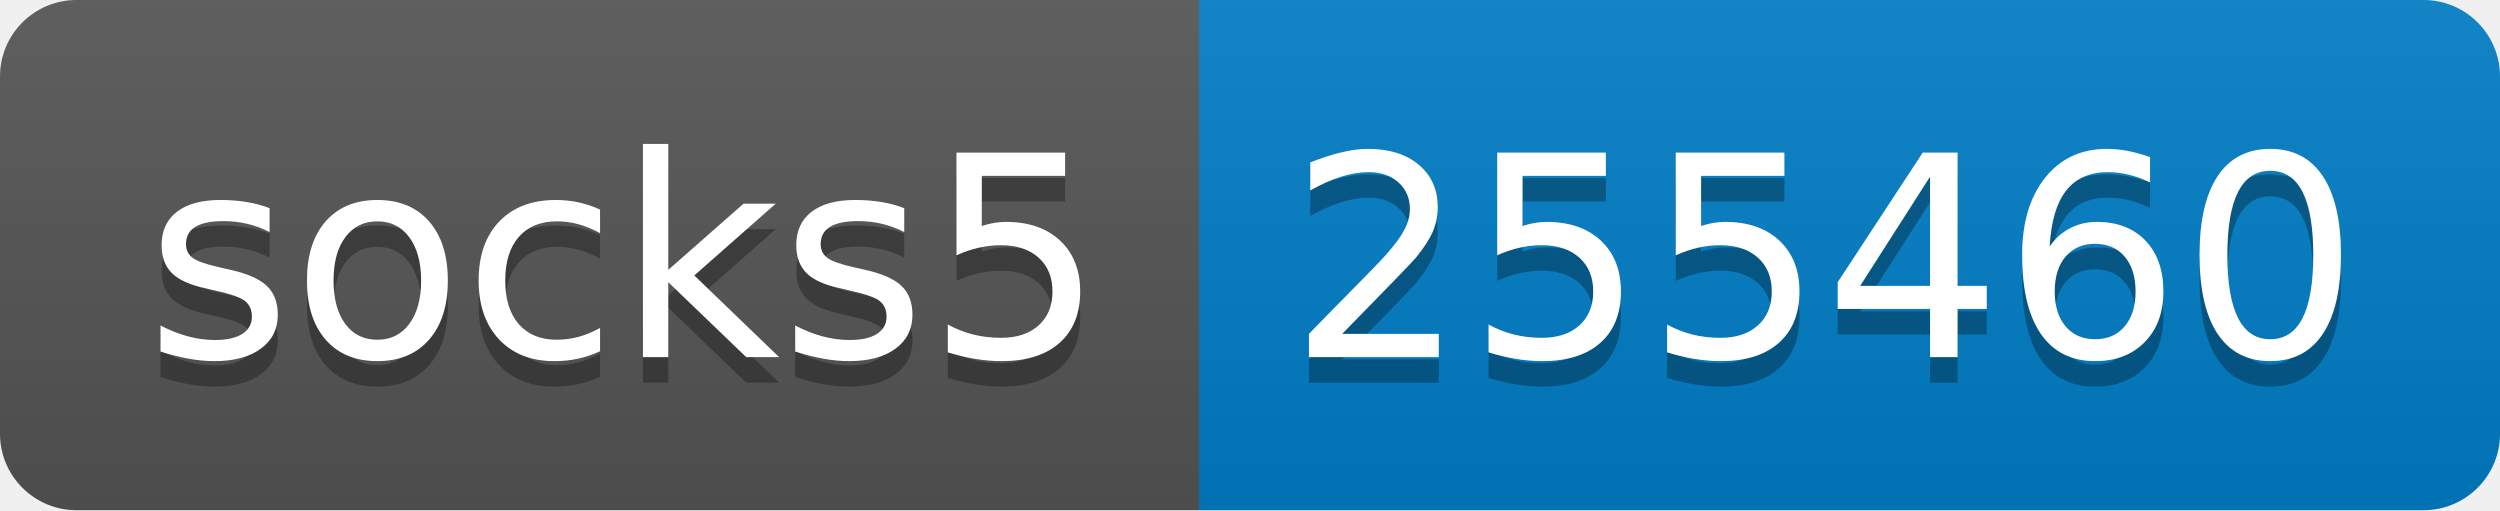
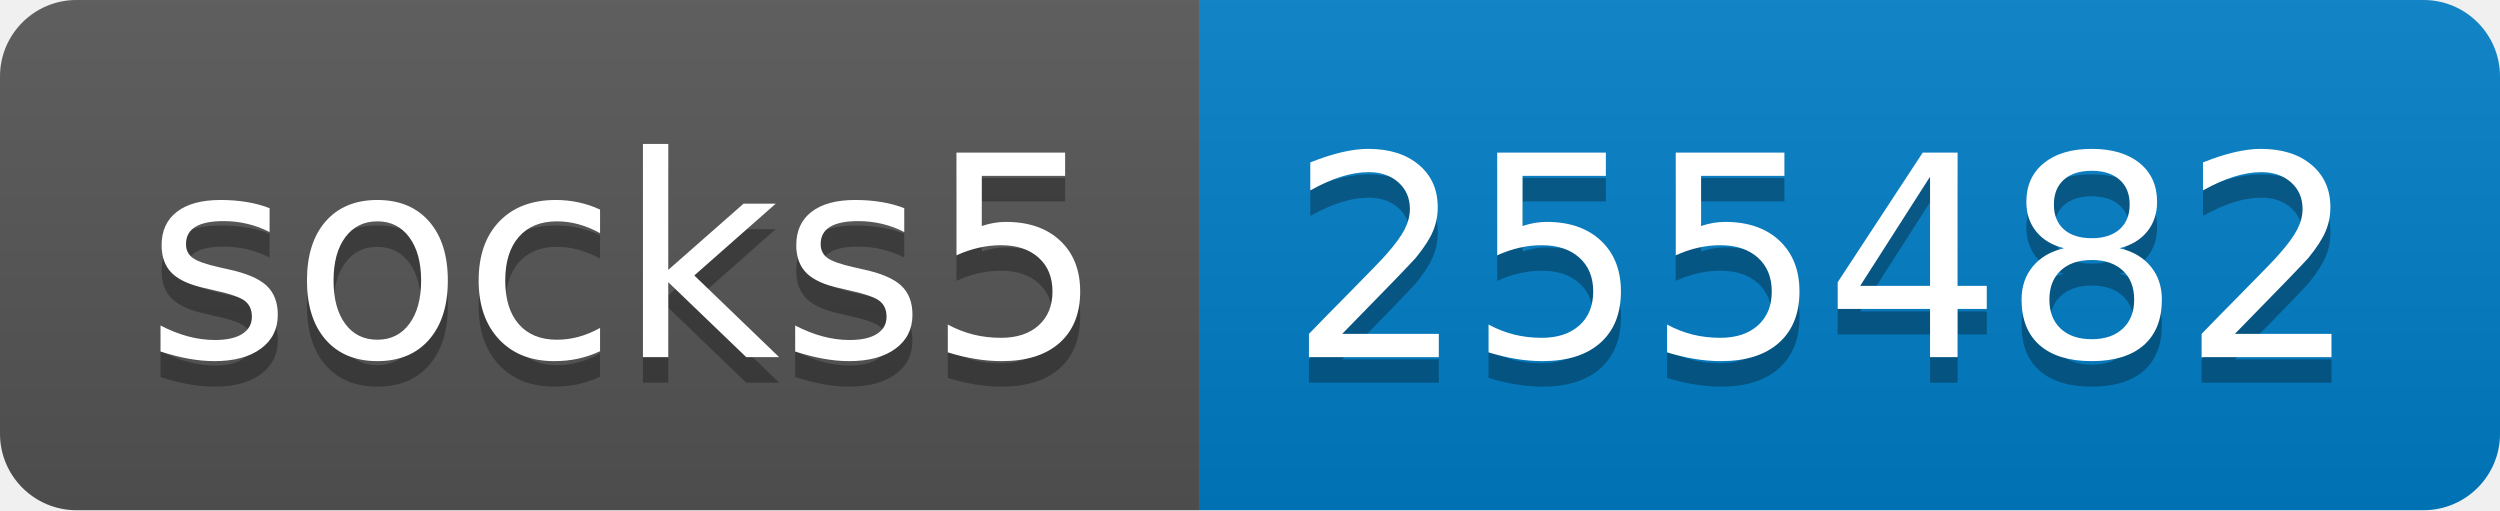
- <svg xmlns="http://www.w3.org/2000/svg" width="98" height="20" role="img" aria-label="socks5: 255460">
+ <svg xmlns="http://www.w3.org/2000/svg" width="98" height="20" role="img" aria-label="socks5: 255482">
  <linearGradient id="s" x2="0" y2="100%">
    <stop offset="0" stop-color="#bbb" stop-opacity=".1" />
    <stop offset="1" stop-opacity=".1" />
  </linearGradient>
  <clipPath id="r">
    <rect width="98" height="20" rx="3" fill="#fff" />
  </clipPath>
  <g clip-path="url(#r)">
    <rect width="47" height="20" fill="#555" />
    <rect x="47" width="51" height="20" fill="#007ec6" />
    <rect width="98" height="20" fill="url(#s)" />
  </g>
  <g fill="#fff" text-anchor="middle" font-family="Verdana,Geneva,DejaVu Sans,sans-serif" text-rendering="geometricPrecision" font-size="110">
    <text aria-hidden="true" x="245" y="150" fill="#010101" fill-opacity=".3" transform="scale(.1)" textLength="370">socks5</text>
    <text x="245" y="140" transform="scale(.1)" fill="#fff" textLength="370">socks5</text>
-     <text aria-hidden="true" x="715" y="150" fill="#010101" fill-opacity=".3" transform="scale(.1)" textLength="410">255460</text>
-     <text x="715" y="140" transform="scale(.1)" fill="#fff" textLength="410">255460</text>
+     <text aria-hidden="true" x="715" y="150" fill="#010101" fill-opacity=".3" transform="scale(.1)" textLength="410">255482</text>
+     <text x="715" y="140" transform="scale(.1)" fill="#fff" textLength="410">255482</text>
  </g>
</svg>
